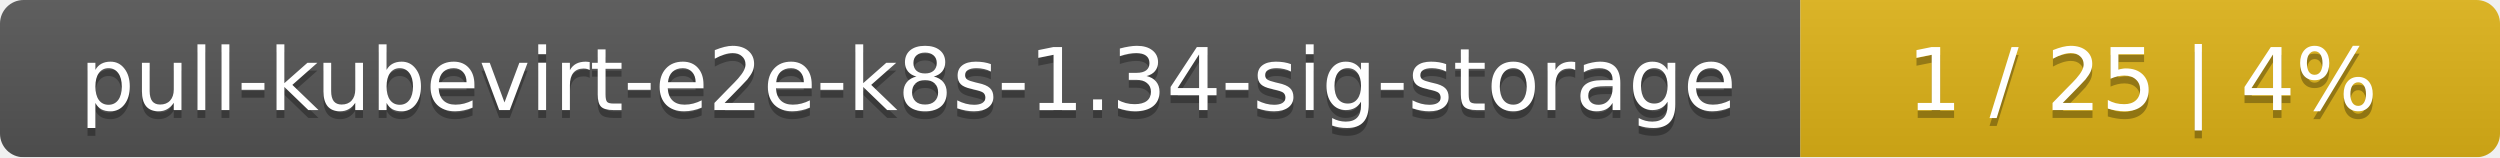
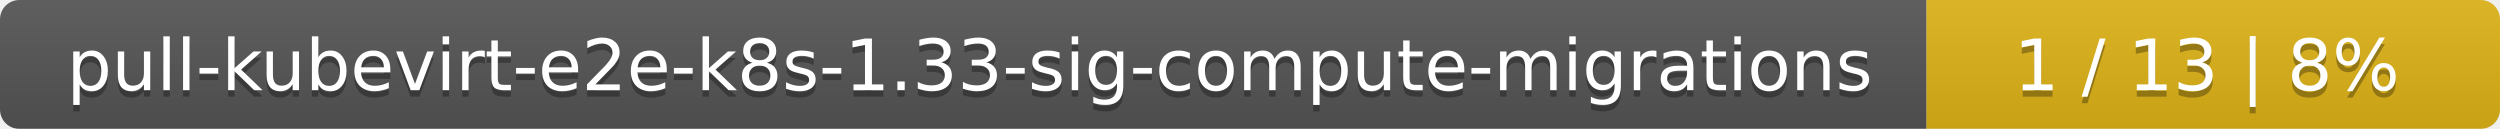
- <svg xmlns="http://www.w3.org/2000/svg" width="318" height="20">
+ <svg xmlns="http://www.w3.org/2000/svg" width="388" height="20">
  <linearGradient id="smooth" x2="0" y2="100%">
    <stop offset="0" stop-color="#bbb" stop-opacity=".1" />
    <stop offset="1" stop-opacity=".1" />
  </linearGradient>
  <mask id="round">
-     <rect width="318" height="20" rx="3" fill="#fff" />
+     <rect width="388" height="20" rx="3" fill="#fff" />
  </mask>
  <g mask="url(#round)">
-     <rect width="229" height="20" fill="#555" />
-     <rect x="229" width="89" height="20" fill="#dfb317" />
-     <rect width="318" height="20" fill="url(#smooth)" />
+     <rect width="299" height="20" fill="#555" />
+     <rect x="299" width="89" height="20" fill="#dfb317" />
+     <rect width="388" height="20" fill="url(#smooth)" />
  </g>
  <g fill="#fff" text-anchor="middle" font-family="DejaVu Sans,Verdana,Geneva,sans-serif" font-size="11">
-     <text x="115.5" y="15" fill="#010101" fill-opacity=".3">pull-kubevirt-e2e-k8s-1.34-sig-storage</text>
-     <text x="115.5" y="14">pull-kubevirt-e2e-k8s-1.34-sig-storage</text>
-     <text x="272.5" y="15" fill="#010101" fill-opacity=".3">1 / 25    |    4%</text>
-     <text x="272.5" y="14">1 / 25    |    4%</text>
+     <text x="150.5" y="15" fill="#010101" fill-opacity=".3">pull-kubevirt-e2e-k8s-1.33-sig-compute-migrations</text>
+     <text x="150.5" y="14">pull-kubevirt-e2e-k8s-1.33-sig-compute-migrations</text>
+     <text x="342.5" y="15" fill="#010101" fill-opacity=".3">1 / 13    |    8%</text>
+     <text x="342.5" y="14">1 / 13    |    8%</text>
  </g>
</svg>
